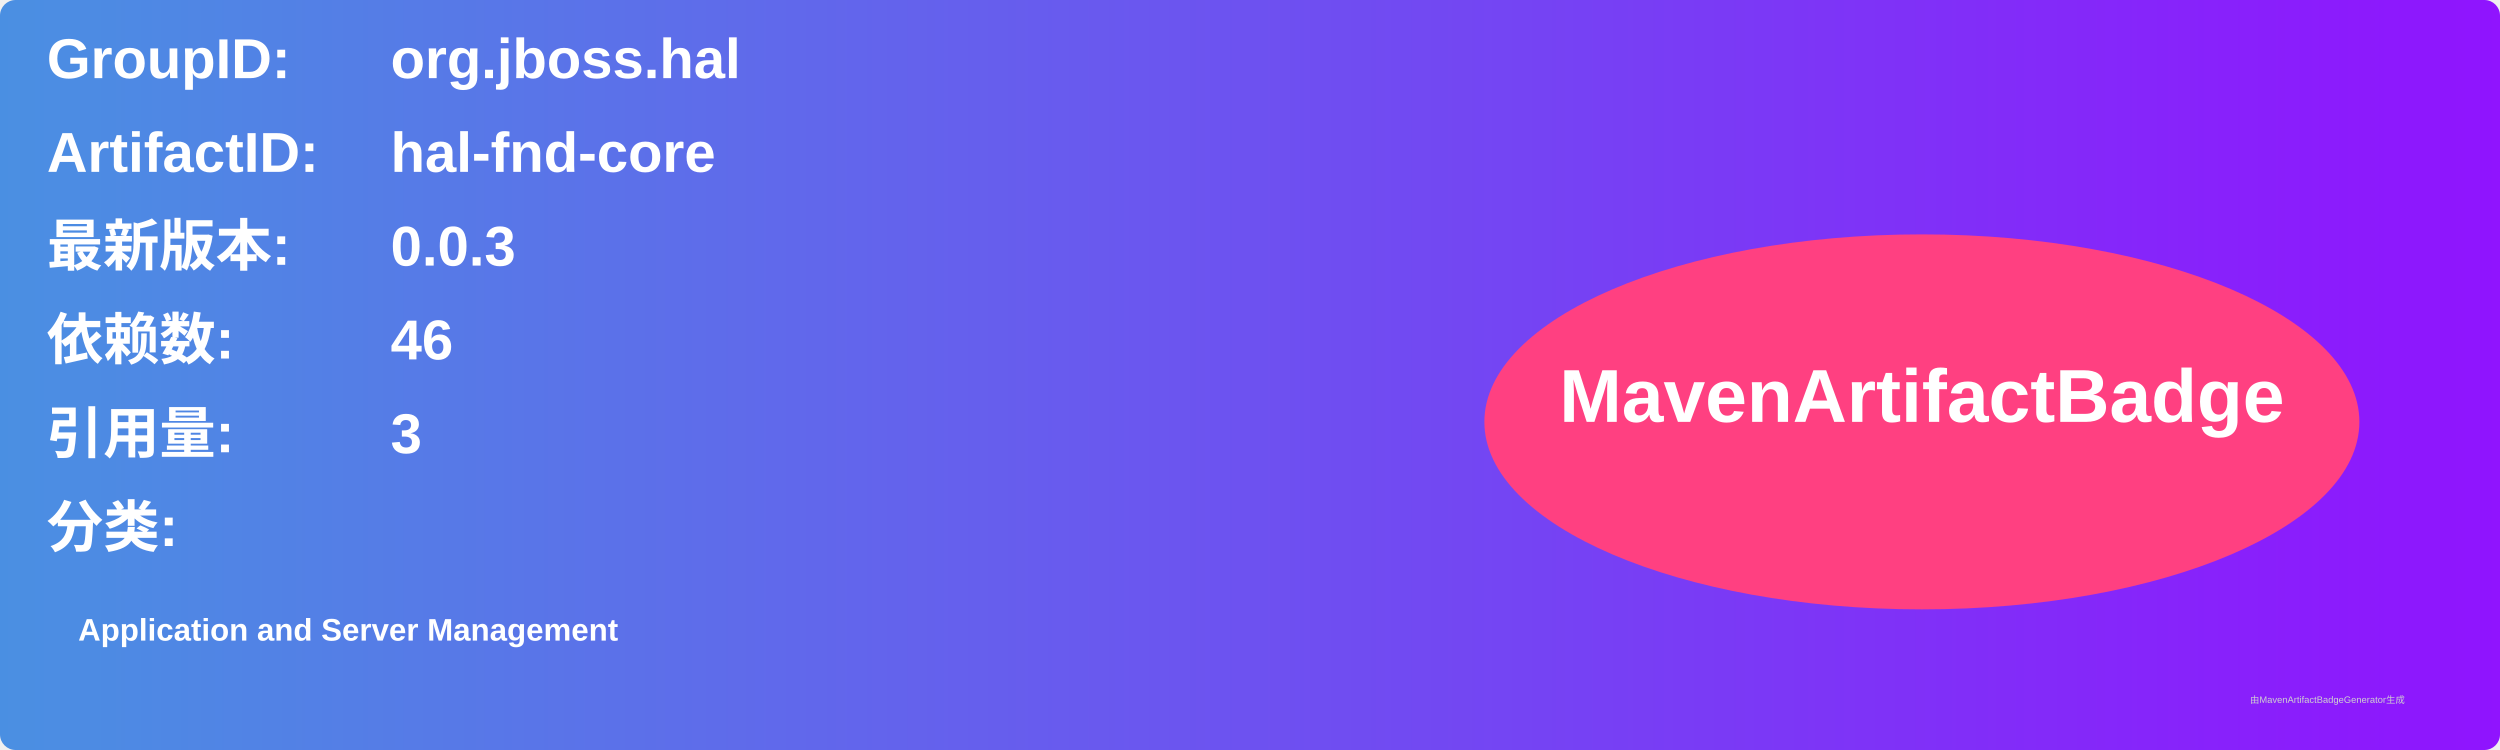
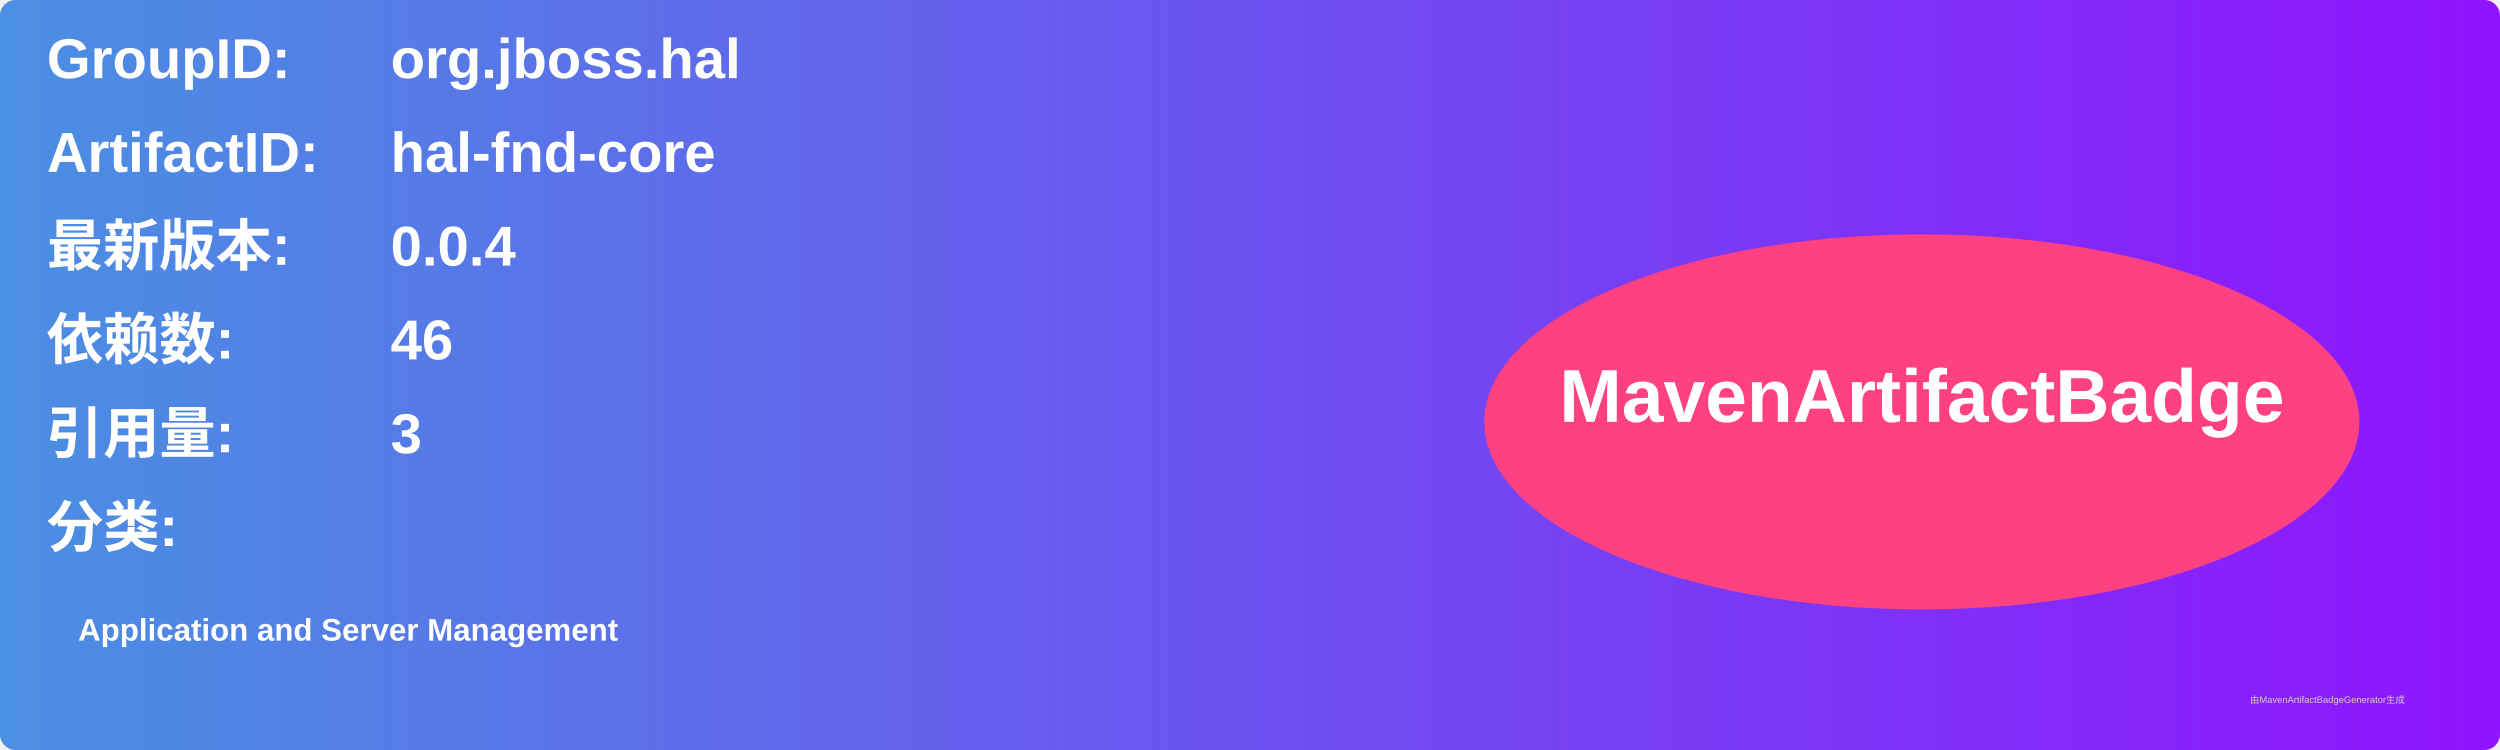
<svg xmlns="http://www.w3.org/2000/svg" width="800" height="240" viewBox="0 0 800 240">
  <linearGradient id="grad" x1="0%" y1="0%" x2="100%" y2="0%">
    <stop offset="0%" stop-color="#4a90e2" />
    <stop offset="100%" stop-color="#9013fe" />
  </linearGradient>
  <rect width="100%" height="100%" rx="5" ry="5" fill="url(#grad)" />
  <g transform="translate(15, 15)">
    <text x="0" y="10" font-family="Arial" font-size="18" fill="white" font-weight="bold" width="260">GroupID:</text>
    <text x="110" y="10" font-family="Arial" font-size="18" fill="white" font-weight="bold" width="460">org.jboss.hal</text>
    <text x="0" y="40" font-family="Arial" font-size="18" fill="white" font-weight="bold" width="260">ArtifactID:</text>
    <text x="110" y="40" font-family="Arial" font-size="18" fill="white" font-weight="bold" width="460">hal-fnd-core</text>
    <text x="0" y="70" font-family="Arial" font-size="18" fill="white" font-weight="bold">最新版本:</text>
    <text x="110" y="70" font-family="Arial" font-size="18" fill="white" font-weight="bold">
-       <tspan font-weight="bold">0.0.3</tspan>
+       <tspan font-weight="bold">0.0.4</tspan>
    </text>
    <text x="0" y="100" font-family="Arial" font-size="18" fill="white" font-weight="bold">依赖数: </text>
    <text x="110" y="100" font-family="Arial" font-size="18" fill="white">
      <tspan font-weight="bold">46</tspan>
    </text>
    <text x="0" y="130" font-family="Arial" font-size="18" fill="white" font-weight="bold">引用量: </text>
    <text x="110" y="130" font-family="Arial" font-size="18" fill="white">
      <tspan font-weight="bold">3</tspan>
    </text>
    <text x="0" y="160" font-family="Arial" font-size="18" fill="white" font-weight="bold">分类:</text>
    <text x="10" y="190" font-family="Arial" font-size="10" fill="white">
      <tspan font-weight="bold">Application and Server Management</tspan>
    </text>
    <ellipse cx="600" cy="120" rx="140" ry="60" fill="#ff4081" />
    <text x="600" y="120" text-anchor="middle" font-family="Arial" font-size="24" fill="white" font-weight="bold">MavenArtifactBadge</text>
  </g>
  <text x="720" y="225" font-family="Arial" font-size="3" fill="#d0d0d0">由MavenArtifactBadgeGenerator生成</text>
</svg>
